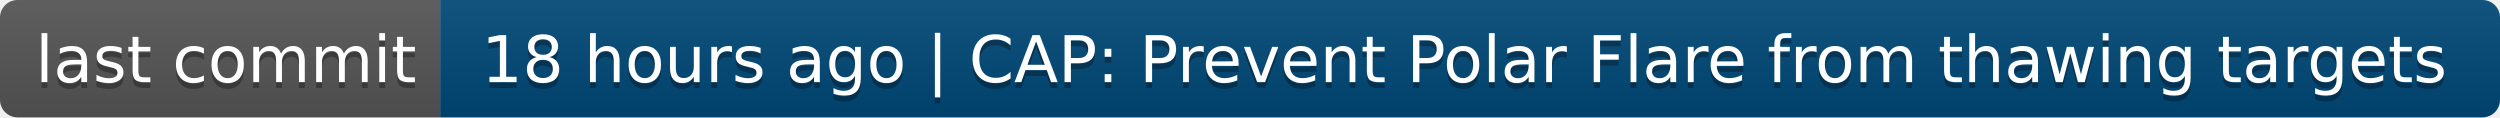
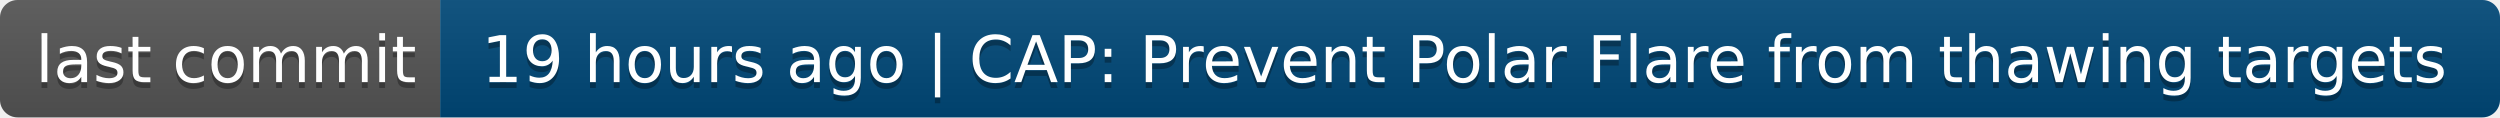
- <svg xmlns="http://www.w3.org/2000/svg" width="426" height="20" role="img" aria-label="last commit: 18 hours ago | CAP: Prevent Polar Flare from thawing targets">
+ <svg xmlns="http://www.w3.org/2000/svg" width="426" height="20" role="img" aria-label="last commit: 19 hours ago | CAP: Prevent Polar Flare from thawing targets">
  <linearGradient id="s" x2="0" y2="100%">
    <stop offset="0" stop-color="#bbb" stop-opacity=".1" />
    <stop offset="1" stop-opacity=".1" />
  </linearGradient>
  <clipPath id="r">
    <rect width="426" height="20" rx="3" fill="#fff" />
  </clipPath>
  <g clip-path="url(#r)">
    <rect width="75" height="20" fill="#555" />
    <rect x="75" width="351" height="20" fill="#004878" />
    <rect width="426" height="20" fill="url(#s)" />
  </g>
  <g fill="#fff" text-anchor="middle" font-family="Verdana,Geneva,DejaVu Sans,sans-serif" text-rendering="geometricPrecision" font-size="110">
    <text aria-hidden="true" x="385" y="150" fill="#010101" fill-opacity=".3" transform="scale(.1)" textLength="650">last commit</text>
    <text x="385" y="140" transform="scale(.1)" fill="#fff" textLength="650">last commit</text>
-     <text aria-hidden="true" x="2495" y="150" fill="#010101" fill-opacity=".3" transform="scale(.1)" textLength="3410">18 hours ago | CAP: Prevent Polar Flare from thawing targets</text>
-     <text x="2495" y="140" transform="scale(.1)" fill="#fff" textLength="3410">18 hours ago | CAP: Prevent Polar Flare from thawing targets</text>
+     <text aria-hidden="true" x="2495" y="150" fill="#010101" fill-opacity=".3" transform="scale(.1)" textLength="3410">19 hours ago | CAP: Prevent Polar Flare from thawing targets</text>
+     <text x="2495" y="140" transform="scale(.1)" fill="#fff" textLength="3410">19 hours ago | CAP: Prevent Polar Flare from thawing targets</text>
  </g>
</svg>
